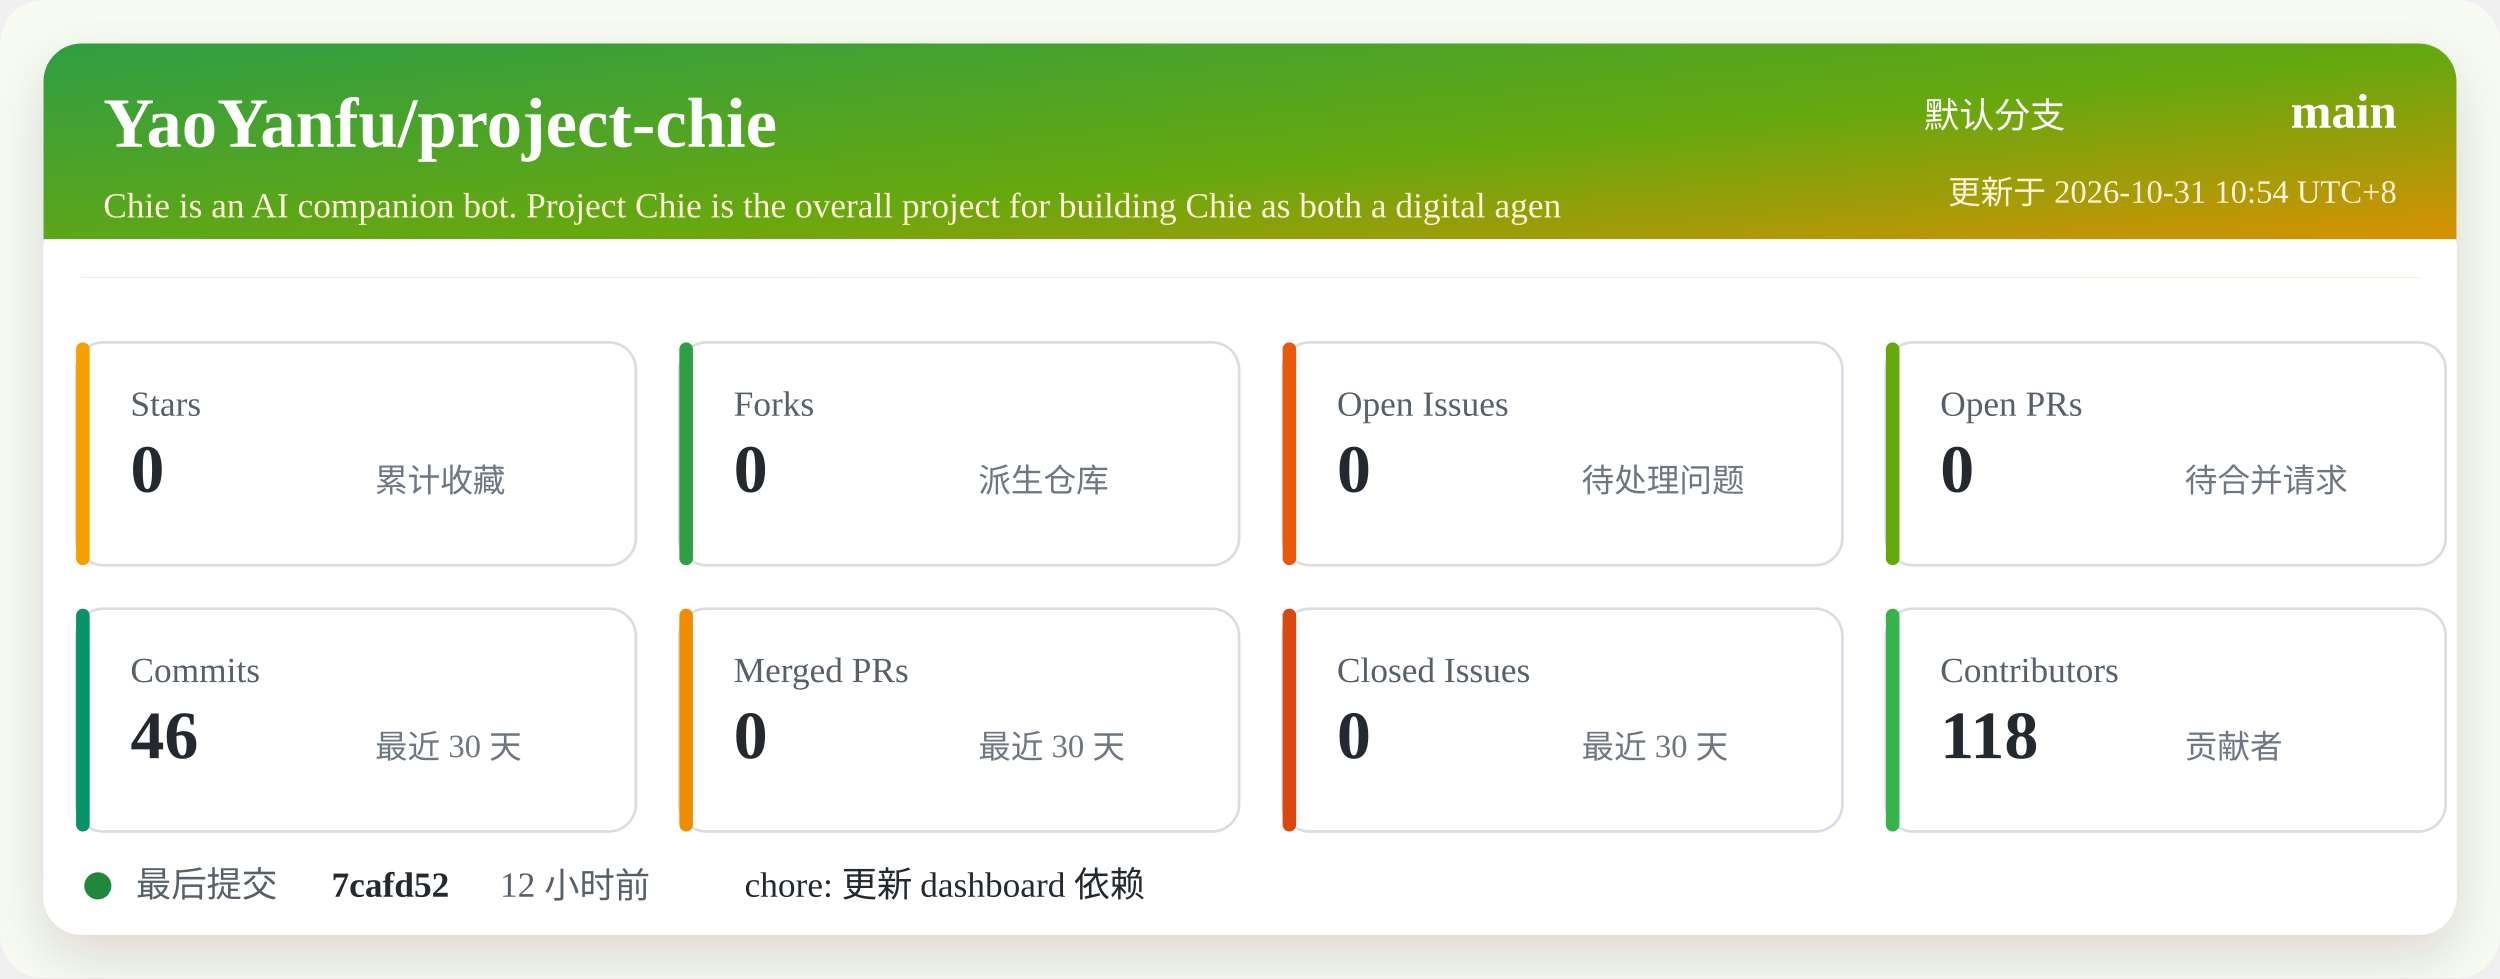
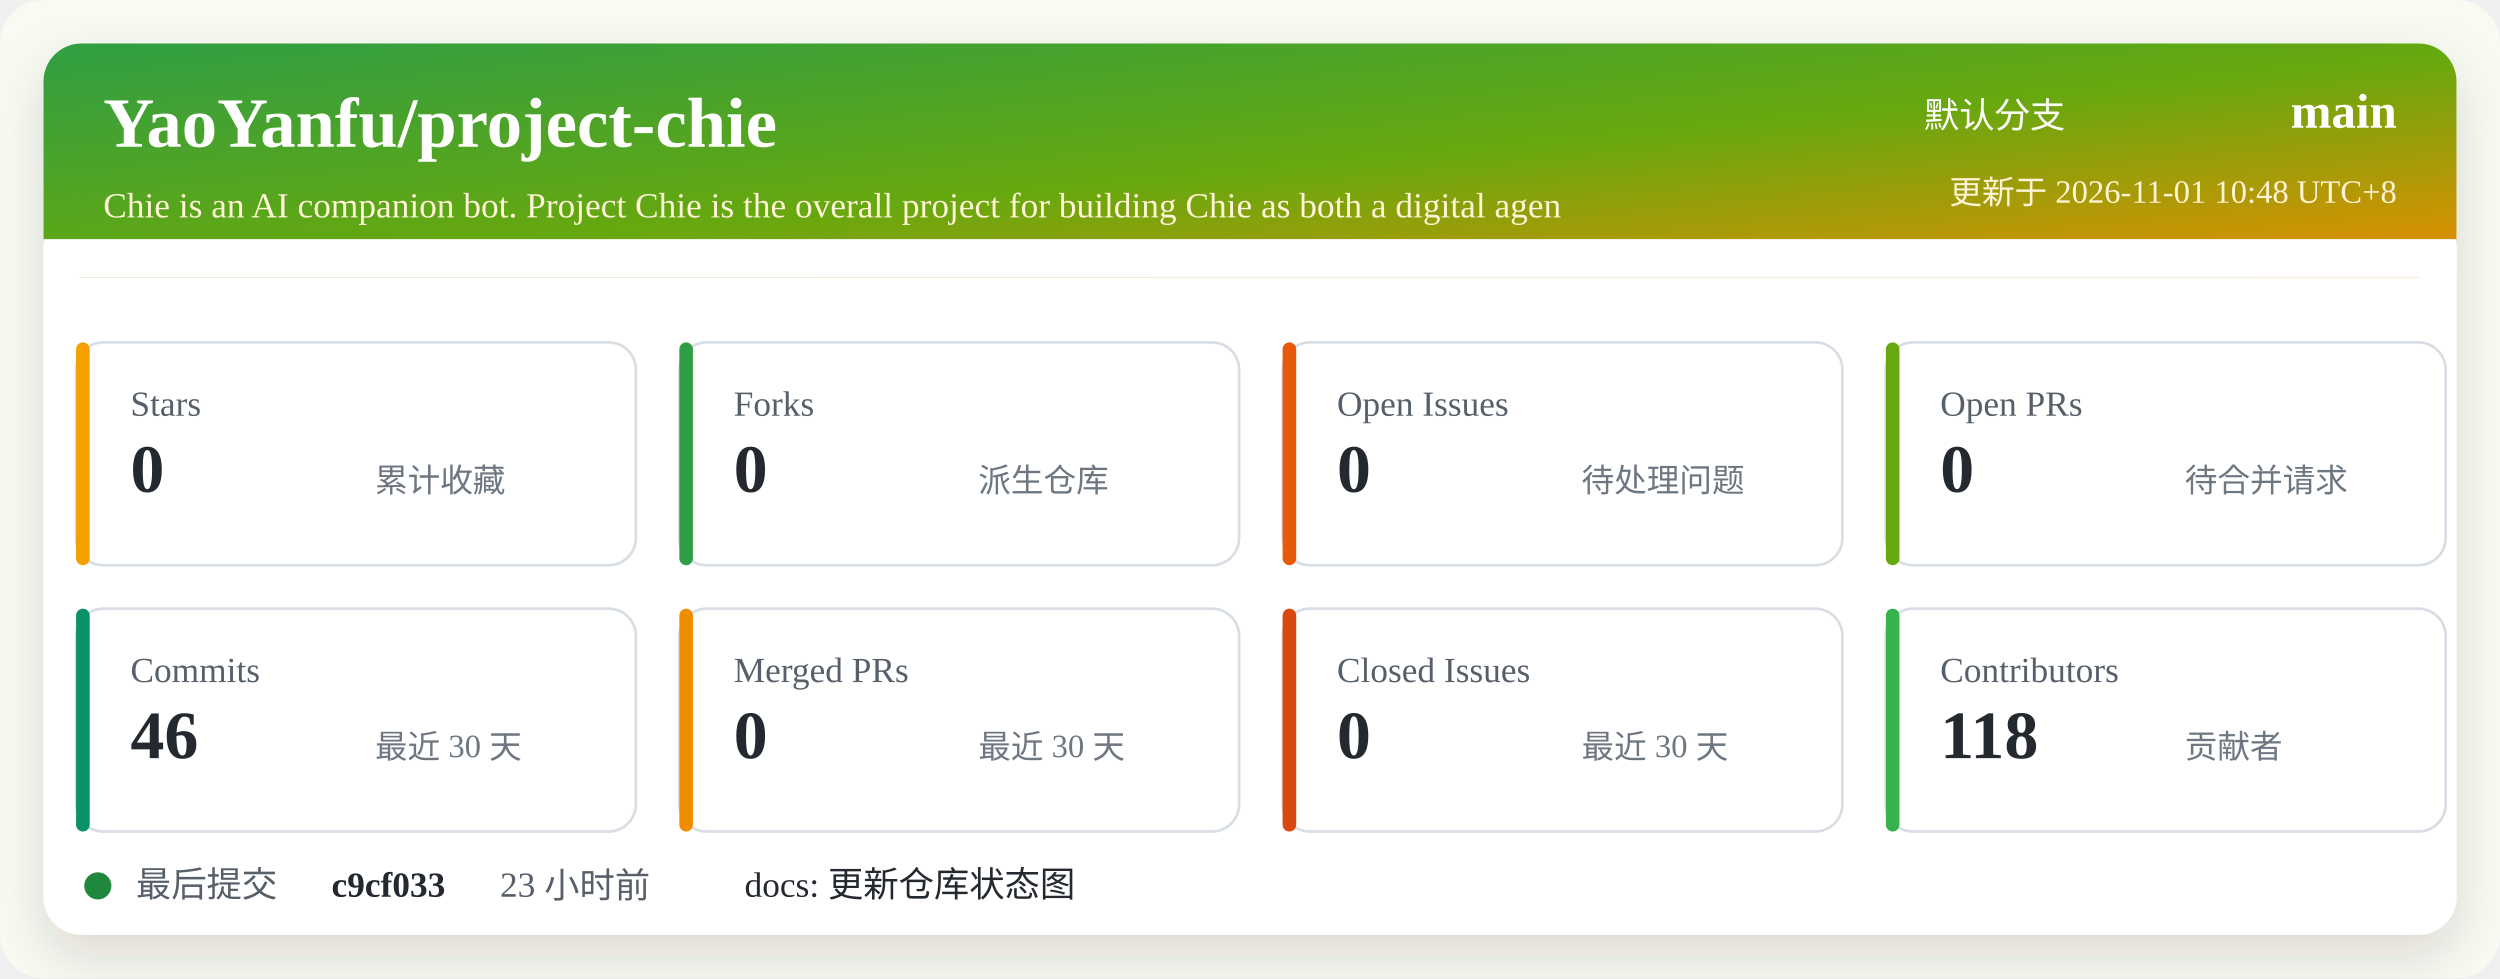
<svg xmlns="http://www.w3.org/2000/svg" width="920" height="360" viewBox="0 0 920 360" role="img" aria-labelledby="title desc">
  <defs>
    <linearGradient id="header" x1="0" x2="1" y1="0" y2="1">
      <stop offset="0%" stop-color="#2f9e44" />
      <stop offset="52%" stop-color="#66a80f" />
      <stop offset="100%" stop-color="#f08c00" />
    </linearGradient>
    <filter id="shadow" x="-5%" y="-5%" width="110%" height="110%">
      <feDropShadow dx="0" dy="8" stdDeviation="10" flood-color="#2b2318" flood-opacity="0.14" />
    </filter>
  </defs>
  <rect width="920" height="360" rx="16" fill="#f7fbf2" />
  <rect x="16" y="16" width="888" height="328" rx="14" fill="#ffffff" filter="url(#shadow)" />
  <rect x="16" y="16" width="888" height="86" rx="14" fill="url(#header)" />
  <path d="M16 88 H904 V102 H16 Z" fill="#ffffff" />
  <text x="38" y="54" fill="#ffffff" font-size="26" font-weight="700">YaoYanfu/project-chie</text>
  <text x="38" y="80" fill="#fff4d6" font-size="13">Chie is an AI companion bot. Project Chie is the overall project for building Chie as both a digital agen</text>
  <text x="760" y="47" fill="#ffffff" font-size="13" text-anchor="end">默认分支</text>
  <text x="882" y="47" fill="#ffffff" font-size="18" font-weight="700" text-anchor="end">main</text>
-   <text x="882" y="75" fill="#fff4d6" font-size="12" text-anchor="end">更新于 2026-10-31 10:54 UTC+8</text>
+   <text x="882" y="75" fill="#fff4d6" font-size="12" text-anchor="end">更新于 2026-11-01 10:48 UTC+8</text>
  <g transform="translate(28 126)">
    <rect width="206" height="82" rx="10" fill="#ffffff" stroke="#d8dee4" />
    <rect x="0" y="0" width="5" height="82" rx="2.5" fill="#f59f00" />
    <text x="20" y="27" fill="#57606a" font-size="13">Stars</text>
    <text x="20" y="55" fill="#24292f" font-size="25" font-weight="700">0</text>
    <text x="110" y="55" fill="#6e7781" font-size="12">累计收藏</text>
  </g>
  <g transform="translate(250 126)">
    <rect width="206" height="82" rx="10" fill="#ffffff" stroke="#d8dee4" />
    <rect x="0" y="0" width="5" height="82" rx="2.5" fill="#2f9e44" />
    <text x="20" y="27" fill="#57606a" font-size="13">Forks</text>
    <text x="20" y="55" fill="#24292f" font-size="25" font-weight="700">0</text>
    <text x="110" y="55" fill="#6e7781" font-size="12">派生仓库</text>
  </g>
  <g transform="translate(472 126)">
    <rect width="206" height="82" rx="10" fill="#ffffff" stroke="#d8dee4" />
    <rect x="0" y="0" width="5" height="82" rx="2.5" fill="#e8590c" />
    <text x="20" y="27" fill="#57606a" font-size="13">Open Issues</text>
    <text x="20" y="55" fill="#24292f" font-size="25" font-weight="700">0</text>
    <text x="110" y="55" fill="#6e7781" font-size="12">待处理问题</text>
  </g>
  <g transform="translate(694 126)">
    <rect width="206" height="82" rx="10" fill="#ffffff" stroke="#d8dee4" />
    <rect x="0" y="0" width="5" height="82" rx="2.5" fill="#66a80f" />
    <text x="20" y="27" fill="#57606a" font-size="13">Open PRs</text>
    <text x="20" y="55" fill="#24292f" font-size="25" font-weight="700">0</text>
    <text x="110" y="55" fill="#6e7781" font-size="12">待合并请求</text>
  </g>
  <g transform="translate(28 224)">
    <rect width="206" height="82" rx="10" fill="#ffffff" stroke="#d8dee4" />
    <rect x="0" y="0" width="5" height="82" rx="2.5" fill="#099268" />
    <text x="20" y="27" fill="#57606a" font-size="13">Commits</text>
    <text x="20" y="55" fill="#24292f" font-size="25" font-weight="700">46</text>
    <text x="110" y="55" fill="#6e7781" font-size="12">最近 30 天</text>
  </g>
  <g transform="translate(250 224)">
    <rect width="206" height="82" rx="10" fill="#ffffff" stroke="#d8dee4" />
    <rect x="0" y="0" width="5" height="82" rx="2.5" fill="#f08c00" />
    <text x="20" y="27" fill="#57606a" font-size="13">Merged PRs</text>
    <text x="20" y="55" fill="#24292f" font-size="25" font-weight="700">0</text>
    <text x="110" y="55" fill="#6e7781" font-size="12">最近 30 天</text>
  </g>
  <g transform="translate(472 224)">
    <rect width="206" height="82" rx="10" fill="#ffffff" stroke="#d8dee4" />
    <rect x="0" y="0" width="5" height="82" rx="2.5" fill="#d9480f" />
    <text x="20" y="27" fill="#57606a" font-size="13">Closed Issues</text>
    <text x="20" y="55" fill="#24292f" font-size="25" font-weight="700">0</text>
    <text x="110" y="55" fill="#6e7781" font-size="12">最近 30 天</text>
  </g>
  <g transform="translate(694 224)">
    <rect width="206" height="82" rx="10" fill="#ffffff" stroke="#d8dee4" />
    <rect x="0" y="0" width="5" height="82" rx="2.5" fill="#37b24d" />
    <text x="20" y="27" fill="#57606a" font-size="13">Contributors</text>
    <text x="20" y="55" fill="#24292f" font-size="25" font-weight="700">118</text>
    <text x="110" y="55" fill="#6e7781" font-size="12">贡献者</text>
  </g>
  <g transform="translate(28 318)">
    <circle cx="8" cy="8" r="5" fill="#1f883d" />
    <text x="22" y="12" fill="#57606a" font-size="13">最后提交</text>
-     <text x="94" y="12" fill="#24292f" font-size="13" font-weight="700">7cafd52</text>
-     <text x="156" y="12" fill="#57606a" font-size="13">12 小时前</text>
-     <text x="246" y="12" fill="#24292f" font-size="13">chore: 更新 dashboard 依赖</text>
+     <text x="94" y="12" fill="#24292f" font-size="13" font-weight="700">c9cf033</text>
+     <text x="156" y="12" fill="#57606a" font-size="13">23 小时前</text>
+     <text x="246" y="12" fill="#24292f" font-size="13">docs: 更新仓库状态图</text>
  </g>
</svg>
